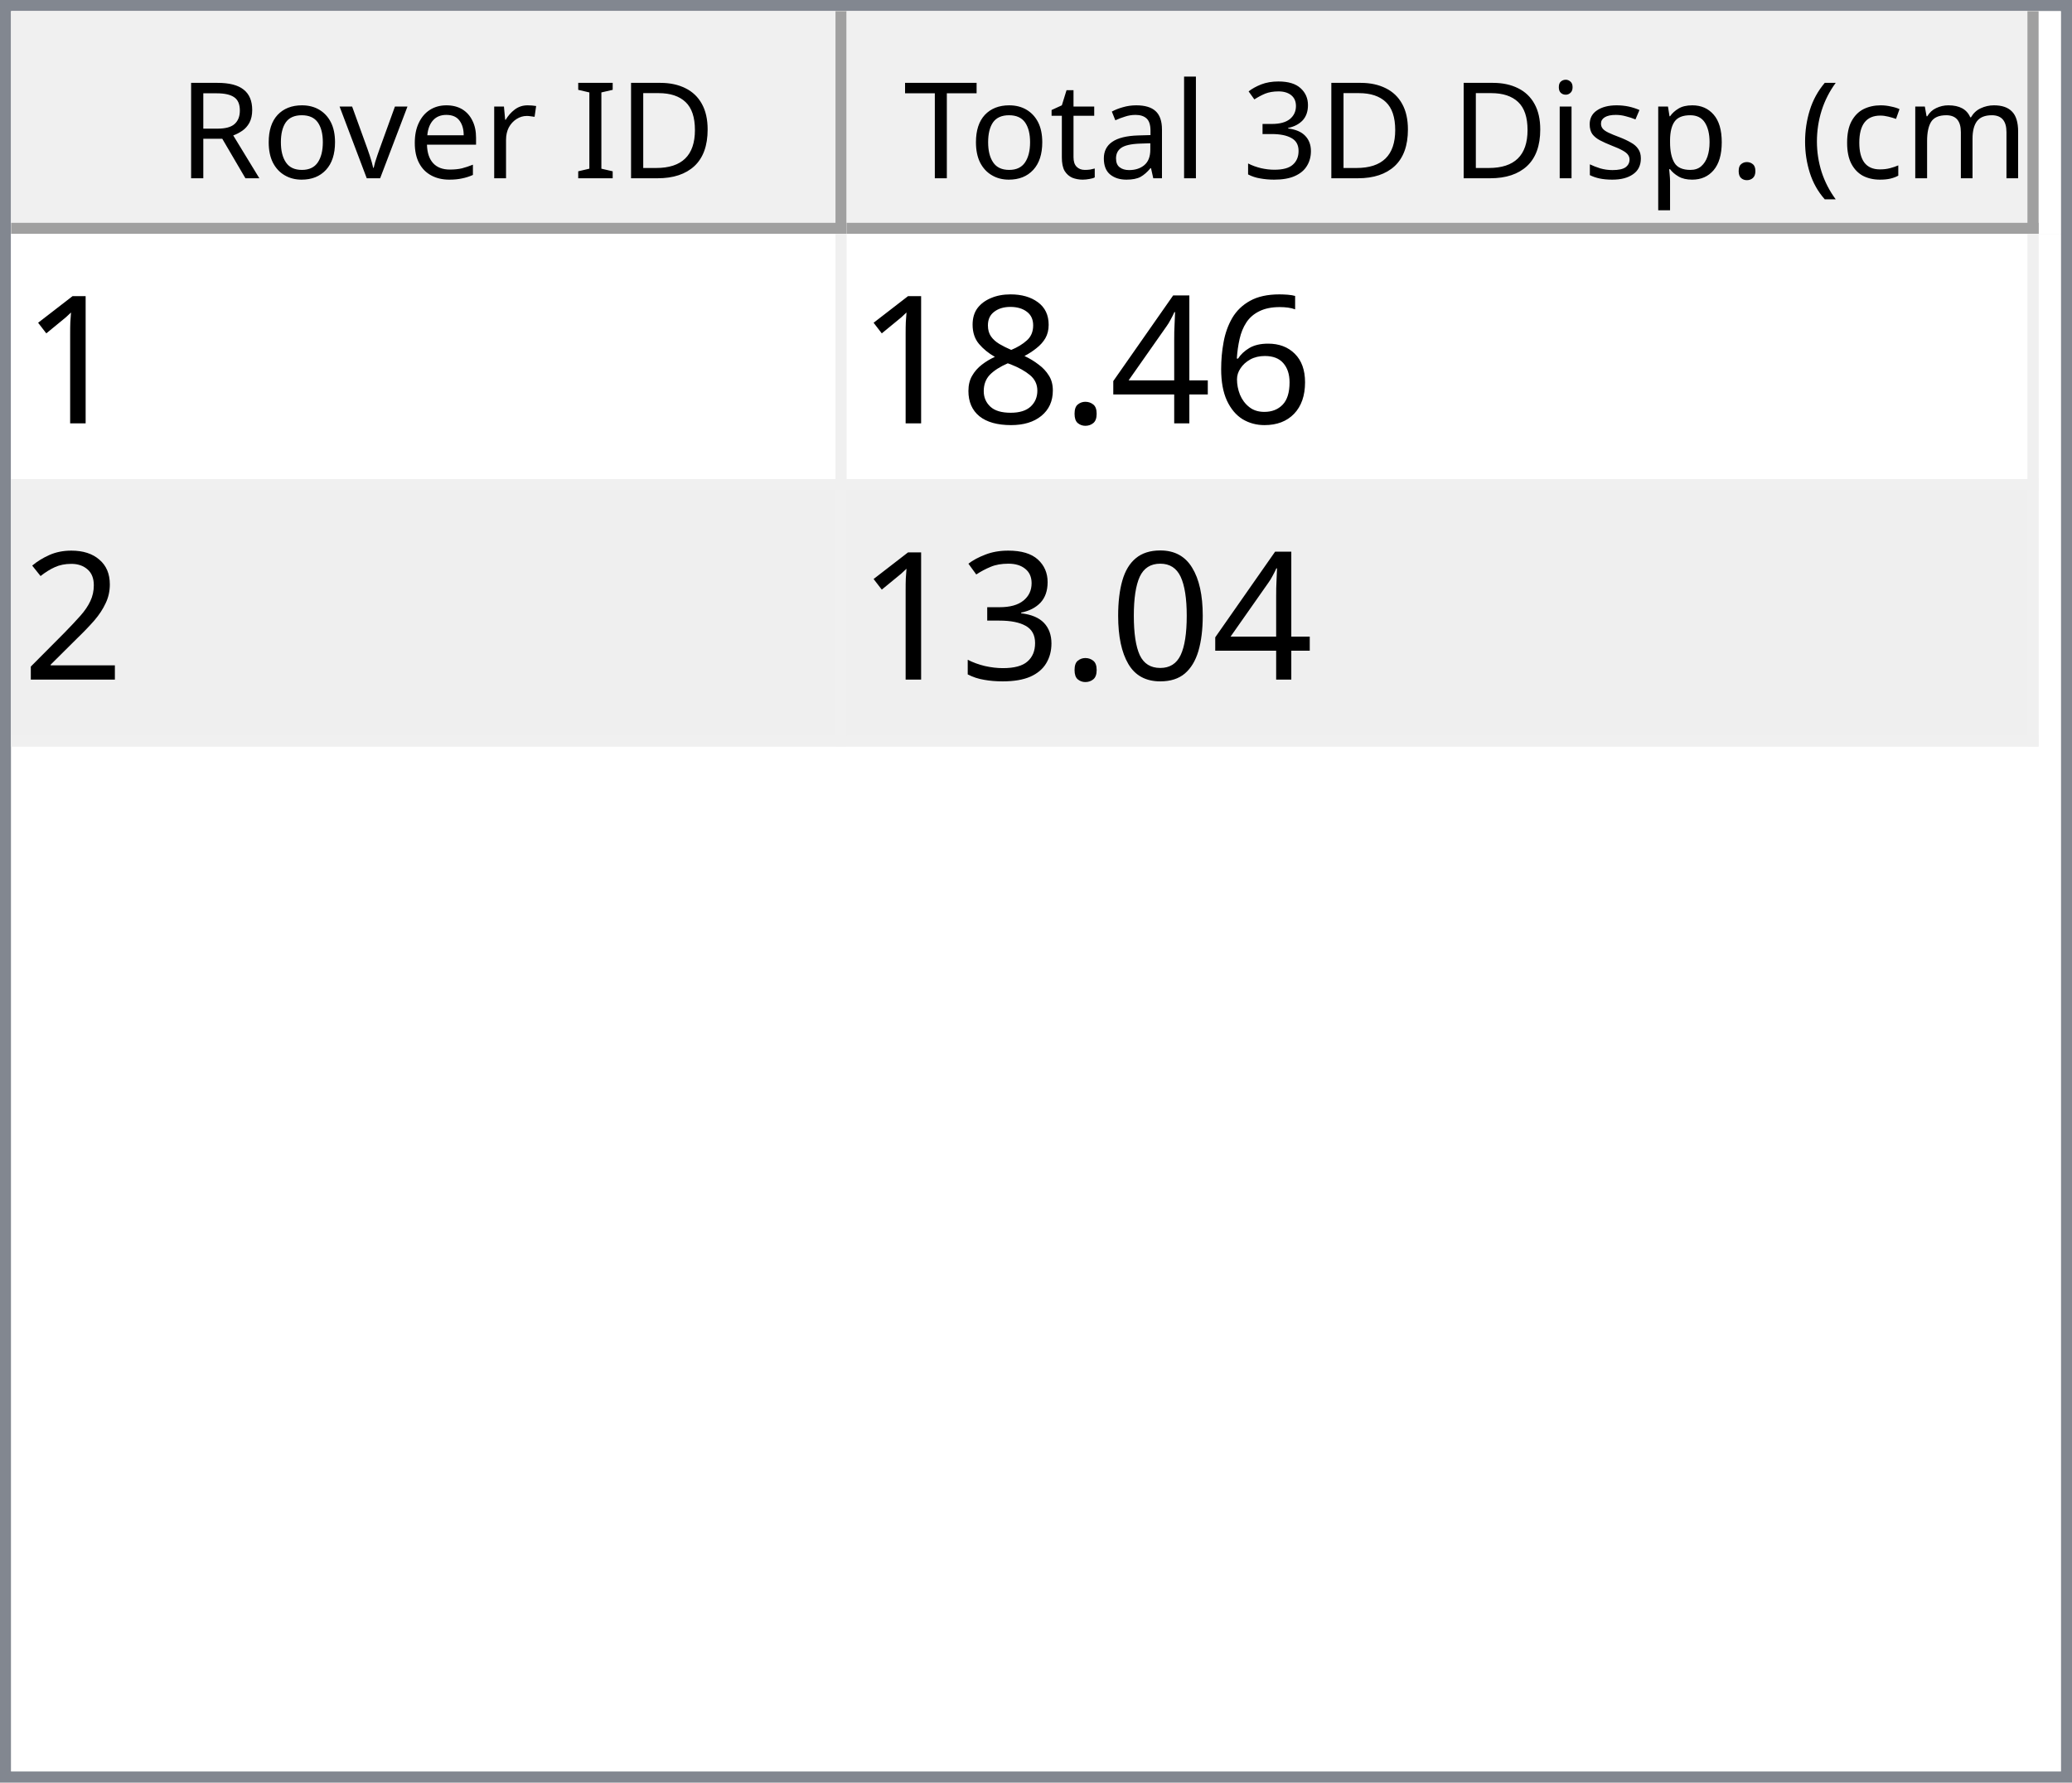
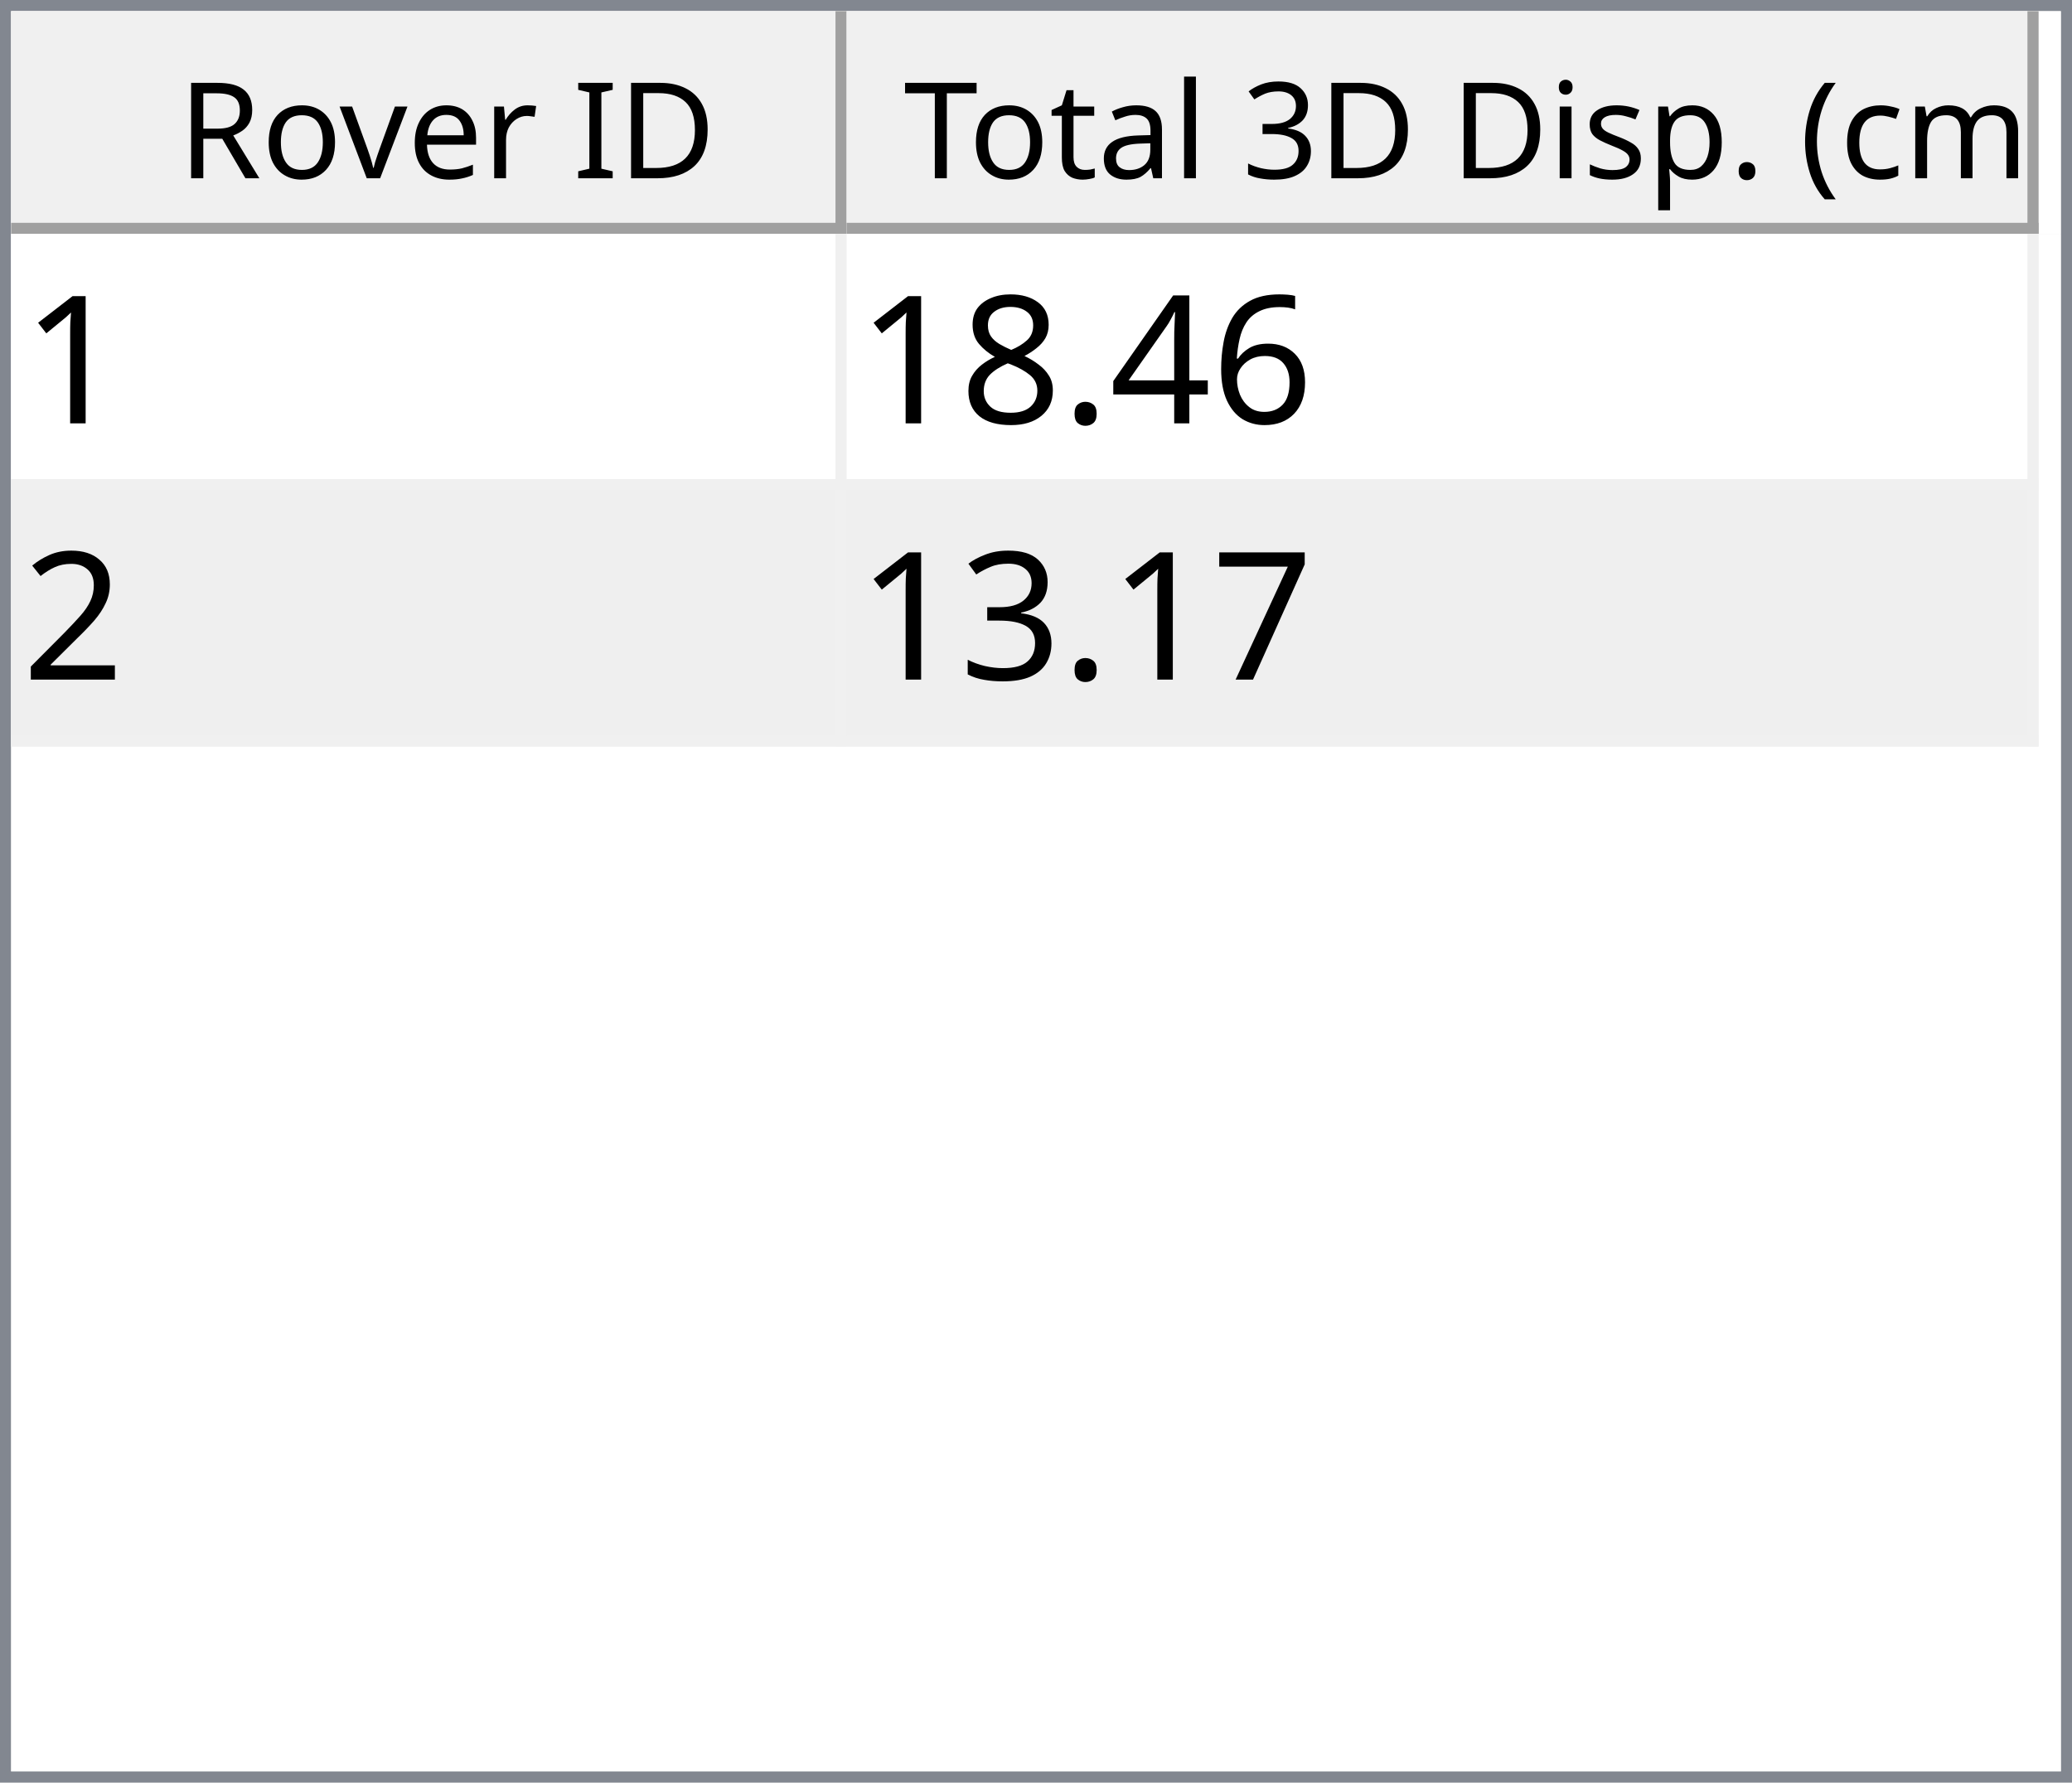
<svg xmlns="http://www.w3.org/2000/svg" style="fill-opacity:1; color-rendering:auto; color-interpolation:auto; text-rendering:auto; stroke:black; stroke-linecap:square; stroke-miterlimit:10; shape-rendering:auto; stroke-opacity:1; fill:black; stroke-dasharray:none; font-weight:normal; stroke-width:1; font-family:'Dialog'; font-style:normal; stroke-linejoin:miter; font-size:12px; stroke-dashoffset:0; image-rendering:auto;" width="186" height="160">
  <defs id="genericDefs" />
  <g>
    <defs id="defs1">
      <clipPath clipPathUnits="userSpaceOnUse" id="clipPath1">
        <path d="M0 0 L186 0 L186 160 L0 160 L0 0 Z" />
      </clipPath>
      <clipPath clipPathUnits="userSpaceOnUse" id="clipPath2">
        <path d="M0 0 L0 160 L186 160 L186 0 Z" />
      </clipPath>
      <clipPath clipPathUnits="userSpaceOnUse" id="clipPath3">
        <path d="M0 0 L0 20 L184 20 L184 0 Z" />
      </clipPath>
      <clipPath clipPathUnits="userSpaceOnUse" id="clipPath4">
        <path d="M0 0 L0 20 L75 20 L75 0 Z" />
      </clipPath>
      <clipPath clipPathUnits="userSpaceOnUse" id="clipPath5">
        <path d="M1 1 L1 19 L74 19 L74 1 Z" />
      </clipPath>
      <clipPath clipPathUnits="userSpaceOnUse" id="clipPath6">
        <path d="M0 0 L0 18 L73 18 L73 0 Z" />
      </clipPath>
      <clipPath clipPathUnits="userSpaceOnUse" id="clipPath7">
        <path d="M-0.5 -0.5 L-0.5 19.5 L74.5 19.5 L74.5 -0.5 Z" />
      </clipPath>
      <clipPath clipPathUnits="userSpaceOnUse" id="clipPath8">
        <path d="M0 0 L0 20 L107 20 L107 0 Z" />
      </clipPath>
      <clipPath clipPathUnits="userSpaceOnUse" id="clipPath9">
        <path d="M1 1 L1 19 L106 19 L106 1 Z" />
      </clipPath>
      <clipPath clipPathUnits="userSpaceOnUse" id="clipPath10">
        <path d="M0 0 L0 18 L105 18 L105 0 Z" />
      </clipPath>
      <clipPath clipPathUnits="userSpaceOnUse" id="clipPath11">
        <path d="M-0.5 -0.5 L-0.5 19.5 L106.5 19.5 L106.5 -0.5 Z" />
      </clipPath>
      <clipPath clipPathUnits="userSpaceOnUse" id="clipPath12">
        <path d="M0 0 L0 138 L184 138 L184 0 Z" />
      </clipPath>
      <clipPath clipPathUnits="userSpaceOnUse" id="clipPath13">
        <path d="M0 0 L0 46 L182 46 L182 0 Z" />
      </clipPath>
      <clipPath clipPathUnits="userSpaceOnUse" id="clipPath14">
        <path d="M-0.5 -0.5 L-0.5 45.5 L181.5 45.5 L181.5 -0.5 Z" />
      </clipPath>
      <clipPath clipPathUnits="userSpaceOnUse" id="clipPath15">
        <path d="M0 0 L0 22 L74 22 L74 0 Z" />
      </clipPath>
      <clipPath clipPathUnits="userSpaceOnUse" id="clipPath16">
        <path d="M0 0 L0 22 L106 22 L106 0 Z" />
      </clipPath>
      <font horiz-adv-x="64.551" id="font1">
        <font-face ascent="107.91" descent="25.098" units-per-em="100" style="font-style:normal; font-family:Segoe UI; font-weight:normal;" />
        <missing-glyph horiz-adv-x="64.551" d="M8.109 0 L8.109 68.266 L56.453 68.266 L56.453 0 L8.109 0 ZM15.328 7.234 L49.219 7.234 L49.219 61.031 L15.328 61.031 L15.328 7.234 Z" />
        <glyph unicode="D" horiz-adv-x="70.117" d="M9.188 0 L9.188 70.016 L28.516 70.016 Q65.531 70.016 65.531 35.891 Q65.531 19.672 55.25 9.836 Q44.969 0 27.734 0 L9.188 0 ZM17.391 62.594 L17.391 7.422 L27.828 7.422 Q41.609 7.422 49.273 14.797 Q56.938 22.172 56.938 35.688 Q56.938 62.594 28.328 62.594 L17.391 62.594 Z" />
        <glyph unicode="I" horiz-adv-x="26.611" d="M17.391 0 L9.188 0 L9.188 70.016 L17.391 70.016 L17.391 0 Z" />
        <glyph unicode=" " horiz-adv-x="27.393" d="" />
        <glyph unicode="r" horiz-adv-x="34.766" d="M34.188 41.891 Q32.078 43.5 28.125 43.5 Q23 43.5 19.555 38.672 Q16.109 33.844 16.109 25.484 L16.109 0 L8.109 0 L8.109 50 L16.109 50 L16.109 39.703 L16.312 39.703 Q18.016 44.969 21.531 47.922 Q25.047 50.875 29.391 50.875 Q32.516 50.875 34.188 50.203 L34.188 41.891 Z" />
        <glyph unicode="e" horiz-adv-x="52.295" d="M48.297 23 L12.984 23 Q13.188 14.656 17.484 10.109 Q21.781 5.562 29.297 5.562 Q37.75 5.562 44.828 11.141 L44.828 3.609 Q38.234 -1.172 27.391 -1.172 Q16.797 -1.172 10.742 5.641 Q4.688 12.453 4.688 24.812 Q4.688 36.469 11.305 43.82 Q17.922 51.172 27.734 51.172 Q37.547 51.172 42.922 44.828 Q48.297 38.484 48.297 27.203 L48.297 23 ZM40.094 29.781 Q40.047 36.719 36.75 40.578 Q33.453 44.438 27.594 44.438 Q21.922 44.438 17.969 40.383 Q14.016 36.328 13.094 29.781 L40.094 29.781 Z" />
        <glyph unicode="v" horiz-adv-x="47.9" d="M47.406 50 L27.484 0 L19.625 0 L0.688 50 L9.469 50 L22.172 13.672 Q23.578 9.672 23.922 6.688 L24.125 6.688 Q24.609 10.453 25.688 13.484 L38.969 50 L47.406 50 Z" />
        <glyph unicode="o" horiz-adv-x="58.594" d="M29 -1.172 Q17.922 -1.172 11.305 5.836 Q4.688 12.844 4.688 24.422 Q4.688 37.016 11.57 44.094 Q18.453 51.172 30.172 51.172 Q41.359 51.172 47.633 44.289 Q53.906 37.406 53.906 25.203 Q53.906 13.234 47.141 6.031 Q40.375 -1.172 29 -1.172 ZM29.594 44.438 Q21.875 44.438 17.383 39.188 Q12.891 33.938 12.891 24.703 Q12.891 15.828 17.43 10.695 Q21.969 5.562 29.594 5.562 Q37.359 5.562 41.531 10.594 Q45.703 15.625 45.703 24.906 Q45.703 34.281 41.531 39.359 Q37.359 44.438 29.594 44.438 Z" />
        <glyph unicode="R" horiz-adv-x="59.814" d="M59.375 0 L49.609 0 L37.891 19.625 Q36.281 22.359 34.766 24.289 Q33.25 26.219 31.664 27.438 Q30.078 28.656 28.25 29.219 Q26.422 29.781 24.125 29.781 L17.391 29.781 L17.391 0 L9.188 0 L9.188 70.016 L30.078 70.016 Q34.672 70.016 38.555 68.867 Q42.438 67.719 45.289 65.375 Q48.141 63.031 49.758 59.547 Q51.375 56.062 51.375 51.375 Q51.375 47.703 50.273 44.656 Q49.172 41.609 47.148 39.211 Q45.125 36.812 42.266 35.133 Q39.406 33.453 35.844 32.516 L35.844 32.328 Q37.594 31.547 38.891 30.547 Q40.188 29.547 41.359 28.18 Q42.531 26.812 43.68 25.078 Q44.828 23.344 46.234 21.047 L59.375 0 ZM17.391 62.594 L17.391 37.203 L28.516 37.203 Q31.594 37.203 34.203 38.133 Q36.812 39.062 38.719 40.797 Q40.625 42.531 41.703 45.047 Q42.781 47.562 42.781 50.688 Q42.781 56.297 39.141 59.445 Q35.5 62.594 28.609 62.594 L17.391 62.594 Z" />
        <glyph unicode=")" horiz-adv-x="30.176" d="M8.297 -15.922 L1.172 -15.922 Q16.406 2.344 16.406 26.812 Q16.406 51.469 1.078 70.016 L8.297 70.016 Q23.531 52.156 23.531 26.703 Q23.531 1.375 8.297 -15.922 Z" />
        <glyph unicode="m" horiz-adv-x="86.133" d="M79.109 0 L71.094 0 L71.094 28.719 Q71.094 37.016 68.531 40.727 Q65.969 44.438 59.906 44.438 Q54.781 44.438 51.195 39.75 Q47.609 35.062 47.609 28.516 L47.609 0 L39.594 0 L39.594 29.688 Q39.594 44.438 28.219 44.438 Q22.953 44.438 19.531 40.016 Q16.109 35.594 16.109 28.516 L16.109 0 L8.109 0 L8.109 50 L16.109 50 L16.109 42.094 L16.312 42.094 Q21.625 51.172 31.844 51.172 Q36.969 51.172 40.773 48.312 Q44.578 45.453 46 40.828 Q51.562 51.172 62.594 51.172 Q79.109 51.172 79.109 30.812 L79.109 0 Z" />
        <glyph unicode="c" horiz-adv-x="46.191" d="M42.188 2.297 Q36.422 -1.172 28.516 -1.172 Q17.828 -1.172 11.258 5.789 Q4.688 12.75 4.688 23.828 Q4.688 36.188 11.766 43.68 Q18.844 51.172 30.672 51.172 Q37.25 51.172 42.281 48.734 L42.281 40.531 Q36.719 44.438 30.375 44.438 Q22.703 44.438 17.797 38.945 Q12.891 33.453 12.891 24.516 Q12.891 15.719 17.508 10.641 Q22.125 5.562 29.891 5.562 Q36.422 5.562 42.188 9.906 L42.188 2.297 Z" />
        <glyph unicode="(" horiz-adv-x="30.176" d="M29.109 -15.922 L21.969 -15.922 Q6.844 1.375 6.844 26.703 Q6.844 52.156 21.969 70.016 L29.203 70.016 Q13.875 51.469 13.875 26.812 Q13.875 2.344 29.109 -15.922 Z" />
        <glyph unicode="." horiz-adv-x="21.68" d="M10.891 -1.078 Q8.641 -1.078 7.055 0.539 Q5.469 2.156 5.469 4.391 Q5.469 6.641 7.055 8.273 Q8.641 9.906 10.891 9.906 Q13.188 9.906 14.797 8.273 Q16.406 6.641 16.406 4.391 Q16.406 2.156 14.797 0.539 Q13.188 -1.078 10.891 -1.078 Z" />
        <glyph unicode="p" horiz-adv-x="58.789" d="M16.312 7.234 L16.109 7.234 L16.109 -23 L8.109 -23 L8.109 50 L16.109 50 L16.109 41.219 L16.312 41.219 Q22.219 51.172 33.594 51.172 Q43.266 51.172 48.688 44.461 Q54.109 37.75 54.109 26.469 Q54.109 13.922 48 6.375 Q41.891 -1.172 31.297 -1.172 Q21.578 -1.172 16.312 7.234 ZM16.109 27.391 L16.109 20.406 Q16.109 14.203 20.141 9.883 Q24.172 5.562 30.375 5.562 Q37.641 5.562 41.773 11.133 Q45.906 16.703 45.906 26.609 Q45.906 34.969 42.047 39.703 Q38.188 44.438 31.594 44.438 Q24.609 44.438 20.359 39.578 Q16.109 34.719 16.109 27.391 Z" />
        <glyph unicode="s" horiz-adv-x="42.432" d="M5.078 1.812 L5.078 10.406 Q11.625 5.562 19.484 5.562 Q30.031 5.562 30.031 12.594 Q30.031 14.594 29.125 15.992 Q28.219 17.391 26.68 18.461 Q25.141 19.531 23.07 20.383 Q21 21.234 18.609 22.172 Q15.281 23.484 12.766 24.828 Q10.25 26.172 8.57 27.859 Q6.891 29.547 6.031 31.695 Q5.172 33.844 5.172 36.719 Q5.172 40.234 6.789 42.945 Q8.406 45.656 11.086 47.484 Q13.766 49.312 17.211 50.242 Q20.656 51.172 24.312 51.172 Q30.812 51.172 35.938 48.922 L35.938 40.828 Q30.422 44.438 23.25 44.438 Q21 44.438 19.195 43.922 Q17.391 43.406 16.094 42.477 Q14.797 41.547 14.086 40.258 Q13.375 38.969 13.375 37.406 Q13.375 35.453 14.086 34.133 Q14.797 32.812 16.164 31.789 Q17.531 30.766 19.484 29.938 Q21.438 29.109 23.922 28.125 Q27.25 26.859 29.883 25.516 Q32.516 24.172 34.375 22.484 Q36.234 20.797 37.234 18.602 Q38.234 16.406 38.234 13.375 Q38.234 9.672 36.602 6.938 Q34.969 4.203 32.234 2.398 Q29.5 0.594 25.93 -0.289 Q22.359 -1.172 18.453 -1.172 Q10.75 -1.172 5.078 1.812 Z" />
        <glyph unicode="i" horiz-adv-x="24.219" d="M12.203 62.703 Q10.062 62.703 8.547 64.164 Q7.031 65.625 7.031 67.875 Q7.031 70.125 8.547 71.609 Q10.062 73.094 12.203 73.094 Q14.406 73.094 15.945 71.609 Q17.484 70.125 17.484 67.875 Q17.484 65.719 15.945 64.211 Q14.406 62.703 12.203 62.703 ZM16.109 0 L8.109 0 L8.109 50 L16.109 50 L16.109 0 Z" />
        <glyph unicode="3" horiz-adv-x="53.906" d="M46.531 19.828 Q46.531 15.094 44.75 11.211 Q42.969 7.328 39.719 4.57 Q36.469 1.812 31.93 0.297 Q27.391 -1.219 21.922 -1.219 Q11.922 -1.219 6 2.594 L6 11.188 Q13.094 5.609 22.219 5.609 Q25.875 5.609 28.828 6.539 Q31.781 7.469 33.906 9.227 Q36.031 10.984 37.18 13.477 Q38.328 15.969 38.328 19.094 Q38.328 32.812 18.797 32.812 L12.984 32.812 L12.984 39.594 L18.5 39.594 Q35.797 39.594 35.797 52.484 Q35.797 64.406 22.609 64.406 Q15.188 64.406 8.688 59.422 L8.688 67.188 Q15.375 71.188 24.609 71.188 Q29 71.188 32.57 69.969 Q36.141 68.75 38.68 66.555 Q41.219 64.359 42.609 61.281 Q44 58.203 44 54.5 Q44 40.672 30.031 36.719 L30.031 36.531 Q33.594 36.141 36.625 34.797 Q39.656 33.453 41.852 31.305 Q44.047 29.156 45.289 26.25 Q46.531 23.344 46.531 19.828 Z" />
        <glyph unicode="l" horiz-adv-x="24.219" d="M16.109 0 L8.109 0 L8.109 74.031 L16.109 74.031 L16.109 0 Z" />
        <glyph unicode="a" horiz-adv-x="50.879" d="M43.891 0 L35.891 0 L35.891 7.812 L35.688 7.812 Q30.469 -1.172 20.312 -1.172 Q12.844 -1.172 8.617 2.781 Q4.391 6.734 4.391 13.281 Q4.391 27.297 20.906 29.594 L35.891 31.688 Q35.891 44.438 25.594 44.438 Q16.547 44.438 9.281 38.281 L9.281 46.484 Q16.656 51.172 26.266 51.172 Q43.891 51.172 43.891 32.516 L43.891 0 ZM35.891 25.297 L23.828 23.641 Q18.266 22.859 15.43 20.875 Q12.594 18.891 12.594 13.875 Q12.594 10.203 15.211 7.883 Q17.828 5.562 22.172 5.562 Q28.125 5.562 32.008 9.742 Q35.891 13.922 35.891 20.312 L35.891 25.297 Z" />
        <glyph unicode="t" horiz-adv-x="33.887" d="M31.297 0.484 Q28.469 -1.078 23.828 -1.078 Q10.688 -1.078 10.688 13.578 L10.688 43.172 L2.094 43.172 L2.094 50 L10.688 50 L10.688 62.203 L18.703 64.797 L18.703 50 L31.297 50 L31.297 43.172 L18.703 43.172 L18.703 14.984 Q18.703 9.969 20.414 7.82 Q22.125 5.672 26.078 5.672 Q29.109 5.672 31.297 7.328 L31.297 0.484 Z" />
        <glyph unicode="T" horiz-adv-x="52.393" d="M50.594 62.594 L30.375 62.594 L30.375 0 L22.172 0 L22.172 62.594 L2 62.594 L2 70.016 L50.594 70.016 L50.594 62.594 Z" />
      </font>
      <font horiz-adv-x="75.0" id="font2">
        <font-face ascent="100.537" descent="21.973" units-per-em="100" style="font-style:normal; font-family:sans-serif; font-weight:normal;" />
        <missing-glyph horiz-adv-x="75.0" d="M12.5 0 L12.5 62.5 L62.5 62.5 L62.5 0 L12.5 0 ZM14.062 1.562 L60.938 1.562 L60.938 60.938 L14.062 60.938 L14.062 1.562 Z" />
        <glyph unicode="1" horiz-adv-x="55.615" d="M37.25 0 L28.469 0 L28.469 56 Q25.297 52.984 20.141 49.953 Q14.984 46.922 10.891 45.406 L10.891 53.906 Q18.266 57.375 23.781 62.305 Q29.297 67.234 31.594 71.875 L37.25 71.875 L37.25 0 Z" />
        <glyph unicode="6" horiz-adv-x="55.615" d="M49.75 54.047 L41.016 53.375 Q39.844 58.547 37.703 60.891 Q34.125 64.656 28.906 64.656 Q24.703 64.656 21.531 62.312 Q17.391 59.281 14.992 53.469 Q12.594 47.656 12.5 36.922 Q15.672 41.75 20.266 44.094 Q24.859 46.438 29.891 46.438 Q38.672 46.438 44.852 39.969 Q51.031 33.5 51.031 23.25 Q51.031 16.5 48.125 10.719 Q45.219 4.938 40.141 1.859 Q35.062 -1.219 28.609 -1.219 Q17.625 -1.219 10.695 6.859 Q3.766 14.938 3.766 33.5 Q3.766 54.25 11.422 63.672 Q18.109 71.875 29.438 71.875 Q37.891 71.875 43.289 67.141 Q48.688 62.406 49.75 54.047 ZM13.875 23.188 Q13.875 18.656 15.797 14.508 Q17.719 10.359 21.188 8.18 Q24.656 6 28.469 6 Q34.031 6 38.039 10.492 Q42.047 14.984 42.047 22.703 Q42.047 30.125 38.086 34.398 Q34.125 38.672 28.125 38.672 Q22.172 38.672 18.023 34.398 Q13.875 30.125 13.875 23.188 Z" />
        <glyph unicode="4" horiz-adv-x="55.615" d="M32.328 0 L32.328 17.141 L1.266 17.141 L1.266 25.203 L33.938 71.578 L41.109 71.578 L41.109 25.203 L50.781 25.203 L50.781 17.141 L41.109 17.141 L41.109 0 L32.328 0 ZM32.328 25.203 L32.328 57.469 L9.906 25.203 L32.328 25.203 Z" />
        <glyph unicode="." horiz-adv-x="27.783" d="M9.078 0 L9.078 10.016 L19.094 10.016 L19.094 0 L9.078 0 Z" />
        <glyph unicode="8" horiz-adv-x="55.615" d="M17.672 38.812 Q12.203 40.828 9.57 44.539 Q6.938 48.25 6.938 53.422 Q6.938 61.234 12.555 66.555 Q18.172 71.875 27.484 71.875 Q36.859 71.875 42.578 66.43 Q48.297 60.984 48.297 53.172 Q48.297 48.188 45.68 44.508 Q43.062 40.828 37.75 38.812 Q44.344 36.672 47.781 31.883 Q51.219 27.094 51.219 20.453 Q51.219 11.281 44.727 5.031 Q38.234 -1.219 27.641 -1.219 Q17.047 -1.219 10.547 5.055 Q4.047 11.328 4.047 20.703 Q4.047 27.688 7.594 32.398 Q11.141 37.109 17.672 38.812 ZM15.922 53.719 Q15.922 48.641 19.195 45.414 Q22.469 42.188 27.688 42.188 Q32.766 42.188 36.016 45.383 Q39.266 48.578 39.266 53.219 Q39.266 58.062 35.914 61.359 Q32.562 64.656 27.594 64.656 Q22.562 64.656 19.242 61.43 Q15.922 58.203 15.922 53.719 ZM13.094 20.656 Q13.094 16.891 14.875 13.375 Q16.656 9.859 20.172 7.93 Q23.688 6 27.734 6 Q34.031 6 38.133 10.055 Q42.234 14.109 42.234 20.359 Q42.234 26.703 38.016 30.859 Q33.797 35.016 27.438 35.016 Q21.234 35.016 17.164 30.914 Q13.094 26.812 13.094 20.656 Z" />
        <glyph unicode="2" horiz-adv-x="55.615" d="M50.344 8.453 L50.344 0 L3.031 0 Q2.938 3.172 4.047 6.109 Q5.859 10.938 9.836 15.625 Q13.812 20.312 21.344 26.469 Q33.016 36.031 37.117 41.625 Q41.219 47.219 41.219 52.203 Q41.219 57.422 37.477 61.008 Q33.734 64.594 27.734 64.594 Q21.391 64.594 17.578 60.789 Q13.766 56.984 13.719 50.25 L4.688 51.172 Q5.609 61.281 11.664 66.578 Q17.719 71.875 27.938 71.875 Q38.234 71.875 44.242 66.164 Q50.25 60.453 50.25 52 Q50.25 47.703 48.492 43.555 Q46.734 39.406 42.656 34.812 Q38.578 30.219 29.109 22.219 Q21.188 15.578 18.945 13.211 Q16.703 10.844 15.234 8.453 L50.344 8.453 Z" />
-         <glyph unicode="0" horiz-adv-x="55.615" d="M4.156 35.297 Q4.156 48 6.766 55.742 Q9.375 63.484 14.523 67.68 Q19.672 71.875 27.484 71.875 Q33.25 71.875 37.594 69.555 Q41.938 67.234 44.773 62.867 Q47.609 58.5 49.219 52.227 Q50.828 45.953 50.828 35.297 Q50.828 22.703 48.242 14.969 Q45.656 7.234 40.508 3.008 Q35.359 -1.219 27.484 -1.219 Q17.141 -1.219 11.234 6.203 Q4.156 15.141 4.156 35.297 ZM13.188 35.297 Q13.188 17.672 17.312 11.836 Q21.438 6 27.484 6 Q33.547 6 37.672 11.859 Q41.797 17.719 41.797 35.297 Q41.797 52.984 37.672 58.789 Q33.547 64.594 27.391 64.594 Q21.344 64.594 17.719 59.469 Q13.188 52.938 13.188 35.297 Z" />
+         <glyph unicode="7" horiz-adv-x="55.615" d="M4.734 62.203 L4.734 70.656 L51.078 70.656 L51.078 63.812 Q44.234 56.547 37.523 44.484 Q30.812 32.422 27.156 19.672 Q24.516 10.688 23.781 0 L14.75 0 Q14.891 8.453 18.062 20.414 Q21.234 32.375 27.172 43.484 Q33.109 54.594 39.797 62.203 L4.734 62.203 Z" />
        <glyph unicode="3" horiz-adv-x="55.615" d="M4.203 18.891 L12.984 20.062 Q14.5 12.594 18.141 9.297 Q21.781 6 27 6 Q33.203 6 37.477 10.297 Q41.75 14.594 41.75 20.953 Q41.75 27 37.797 30.93 Q33.844 34.859 27.734 34.859 Q25.25 34.859 21.531 33.891 L22.516 41.609 Q23.391 41.5 23.922 41.5 Q29.547 41.5 34.039 44.43 Q38.531 47.359 38.531 53.469 Q38.531 58.297 35.258 61.477 Q31.984 64.656 26.812 64.656 Q21.688 64.656 18.266 61.43 Q14.844 58.203 13.875 51.766 L5.078 53.328 Q6.688 62.156 12.398 67.016 Q18.109 71.875 26.609 71.875 Q32.469 71.875 37.398 69.359 Q42.328 66.844 44.945 62.5 Q47.562 58.156 47.562 53.266 Q47.562 48.641 45.07 44.828 Q42.578 41.016 37.703 38.766 Q44.047 37.312 47.562 32.695 Q51.078 28.078 51.078 21.141 Q51.078 11.766 44.242 5.25 Q37.406 -1.266 26.953 -1.266 Q17.531 -1.266 11.305 4.352 Q5.078 9.969 4.203 18.891 Z" />
      </font>
    </defs>
    <g style="fill:white; stroke:white;">
      <rect x="0" y="0" width="186" style="clip-path:url(#clipPath1); stroke:none;" height="160" />
    </g>
    <g style="fill:white; text-rendering:optimizeSpeed; color-rendering:optimizeSpeed; image-rendering:optimizeSpeed; shape-rendering:crispEdges; stroke:white; color-interpolation:sRGB;">
      <rect x="0" width="186" height="160" y="0" style="stroke:none;" />
      <path style="stroke:none;" d="M0 160 L186 160 L186 0 L0 0 Z" />
    </g>
    <g style="fill:rgb(240,240,240); font-family:'Segoe UI'; stroke:rgb(240,240,240);">
      <rect x="0" y="0" width="186" style="clip-path:url(#clipPath2); stroke:none;" height="160" />
    </g>
    <g style="fill:rgb(130,135,144); font-family:'Segoe UI'; stroke:rgb(130,135,144);">
      <path d="M0 0 L186 0 L186 160 L0 160 L0 0 ZM1 1 L185 1 L185 159 L1 159 L1 1 Z" style="fill-rule:evenodd; clip-path:url(#clipPath2); stroke:none;" />
    </g>
    <g style="fill:white; font-family:'Segoe UI'; stroke:white;" transform="translate(1,1)">
      <rect x="0" y="0" width="184" style="clip-path:url(#clipPath3); stroke:none;" height="20" />
    </g>
    <g style="fill:rgb(240,240,240); font-family:'Segoe UI'; stroke:rgb(240,240,240);" transform="translate(1,1)">
      <rect x="0" y="0" width="75" style="clip-path:url(#clipPath4); stroke:none;" height="20" />
    </g>
    <g style="font-family:'Segoe UI';" transform="translate(2,2)">
      <text x="14" xml:space="preserve" y="14" style="clip-path:url(#clipPath6); stroke:none;">Rover ID</text>
    </g>
    <g style="fill:rgb(160,160,160); font-family:'Segoe UI'; stroke:rgb(160,160,160); stroke-linejoin:bevel;" transform="translate(1.5,1.5)">
      <line x1="74" x2="74" y1="0" style="fill:none; clip-path:url(#clipPath7);" y2="19" />
    </g>
    <g style="fill:rgb(160,160,160); font-family:'Segoe UI'; stroke:rgb(160,160,160); stroke-linejoin:bevel;" transform="matrix(1,0,0,1,1,1) translate(0.5,0.5)">
      <line x1="0" x2="74" y1="19" style="fill:none; clip-path:url(#clipPath7);" y2="19" />
    </g>
    <g style="fill:rgb(240,240,240); font-family:'Segoe UI'; stroke:rgb(240,240,240);" transform="translate(76,1)">
      <rect x="0" y="0" width="107" style="clip-path:url(#clipPath8); stroke:none;" height="20" />
    </g>
    <g style="font-family:'Segoe UI';" transform="translate(77,2)">
      <text x="1" xml:space="preserve" y="14" style="clip-path:url(#clipPath10); stroke:none;"> Total 3D Disp. (cm)</text>
    </g>
    <g style="fill:rgb(160,160,160); font-family:'Segoe UI'; stroke:rgb(160,160,160); stroke-linejoin:bevel;" transform="translate(76.5,1.5)">
      <line x1="106" x2="106" y1="0" style="fill:none; clip-path:url(#clipPath11);" y2="19" />
    </g>
    <g style="fill:rgb(160,160,160); font-family:'Segoe UI'; stroke:rgb(160,160,160); stroke-linejoin:bevel;" transform="matrix(1,0,0,1,76,1) translate(0.5,0.5)">
      <line x1="0" x2="106" y1="19" style="fill:none; clip-path:url(#clipPath11);" y2="19" />
    </g>
    <g style="fill:white; font-family:'Segoe UI'; stroke:white;" transform="translate(1,21)">
      <rect x="0" y="0" width="184" style="clip-path:url(#clipPath12); stroke:none;" height="138" />
    </g>
    <g style="fill:rgb(240,240,240); font-size:16px; font-family:sans-serif; stroke:rgb(240,240,240);" transform="translate(1,21)">
      <rect x="0" y="0" width="182" style="clip-path:url(#clipPath13); stroke:none;" height="46" />
      <line transform="translate(0.5,0.5)" x1="0" x2="181" y1="22" style="clip-path:url(#clipPath14); fill:none; stroke-linejoin:bevel;" y2="22" />
    </g>
    <g transform="matrix(1,0,0,1,1,21) translate(0.5,0.5)" style="fill:rgb(240,240,240); font-size:16px; font-family:sans-serif; stroke:rgb(240,240,240); stroke-linejoin:bevel;">
      <line x1="0" x2="181" y1="45" style="fill:none; clip-path:url(#clipPath14);" y2="45" />
    </g>
    <g transform="matrix(1,0,0,1,1,21) translate(0.5,0.5)" style="fill:rgb(240,240,240); font-size:16px; font-family:sans-serif; stroke:rgb(240,240,240); stroke-linejoin:bevel;">
      <line x1="74" x2="74" y1="0" style="fill:none; clip-path:url(#clipPath14);" y2="45" />
    </g>
    <g transform="matrix(1,0,0,1,1,21) translate(0.5,0.5)" style="fill:rgb(240,240,240); font-size:16px; font-family:sans-serif; stroke:rgb(240,240,240); stroke-linejoin:bevel;">
      <line x1="181" x2="181" y1="0" style="fill:none; clip-path:url(#clipPath14);" y2="45" />
    </g>
    <g style="fill:white; font-size:16px; font-family:sans-serif; stroke:white;" transform="matrix(1,0,0,1,1,21)">
      <rect x="0" y="0" width="74" style="clip-path:url(#clipPath15); stroke:none;" height="22" />
      <text x="1" y="17" style="fill:black; clip-path:url(#clipPath15); stroke:none;" xml:space="preserve">1</text>
    </g>
    <g style="fill:white; font-size:16px; font-family:sans-serif; stroke:white;" transform="matrix(1,0,0,1,1,21) translate(75,0)">
      <rect x="0" y="0" width="106" style="clip-path:url(#clipPath16); stroke:none;" height="22" />
      <text x="1" y="17" style="fill:black; clip-path:url(#clipPath16); stroke:none;" xml:space="preserve">18.46</text>
    </g>
    <g style="fill:rgb(239,239,239); font-size:16px; font-family:sans-serif; stroke:rgb(239,239,239);" transform="matrix(1,0,0,1,1,21) translate(0,23)">
      <rect x="0" y="0" width="74" style="clip-path:url(#clipPath15); stroke:none;" height="22" />
      <text x="1" y="17" style="fill:black; clip-path:url(#clipPath15); stroke:none;" xml:space="preserve">2</text>
    </g>
    <g style="fill:rgb(239,239,239); font-size:16px; font-family:sans-serif; stroke:rgb(239,239,239);" transform="matrix(1,0,0,1,1,21) translate(75,23)">
      <rect x="0" y="0" width="106" style="clip-path:url(#clipPath16); stroke:none;" height="22" />
-       <text x="1" y="17" style="fill:black; clip-path:url(#clipPath16); stroke:none;" xml:space="preserve">13.04</text>
+       <text x="1" y="17" style="fill:black; clip-path:url(#clipPath16); stroke:none;" xml:space="preserve">13.17</text>
    </g>
  </g>
</svg>
